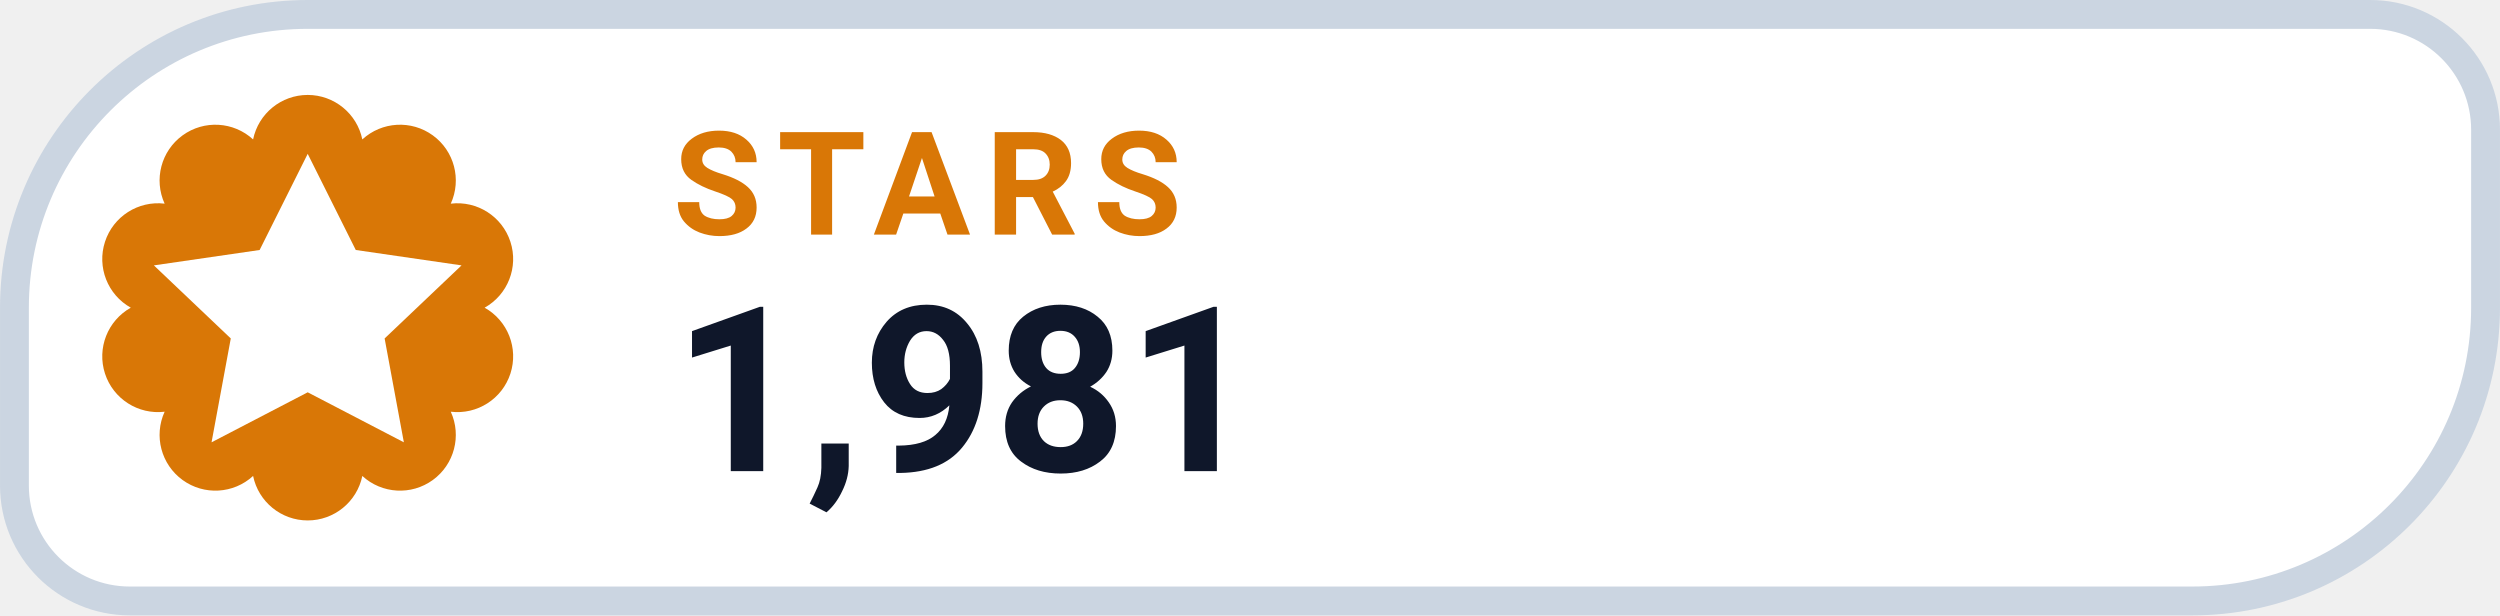
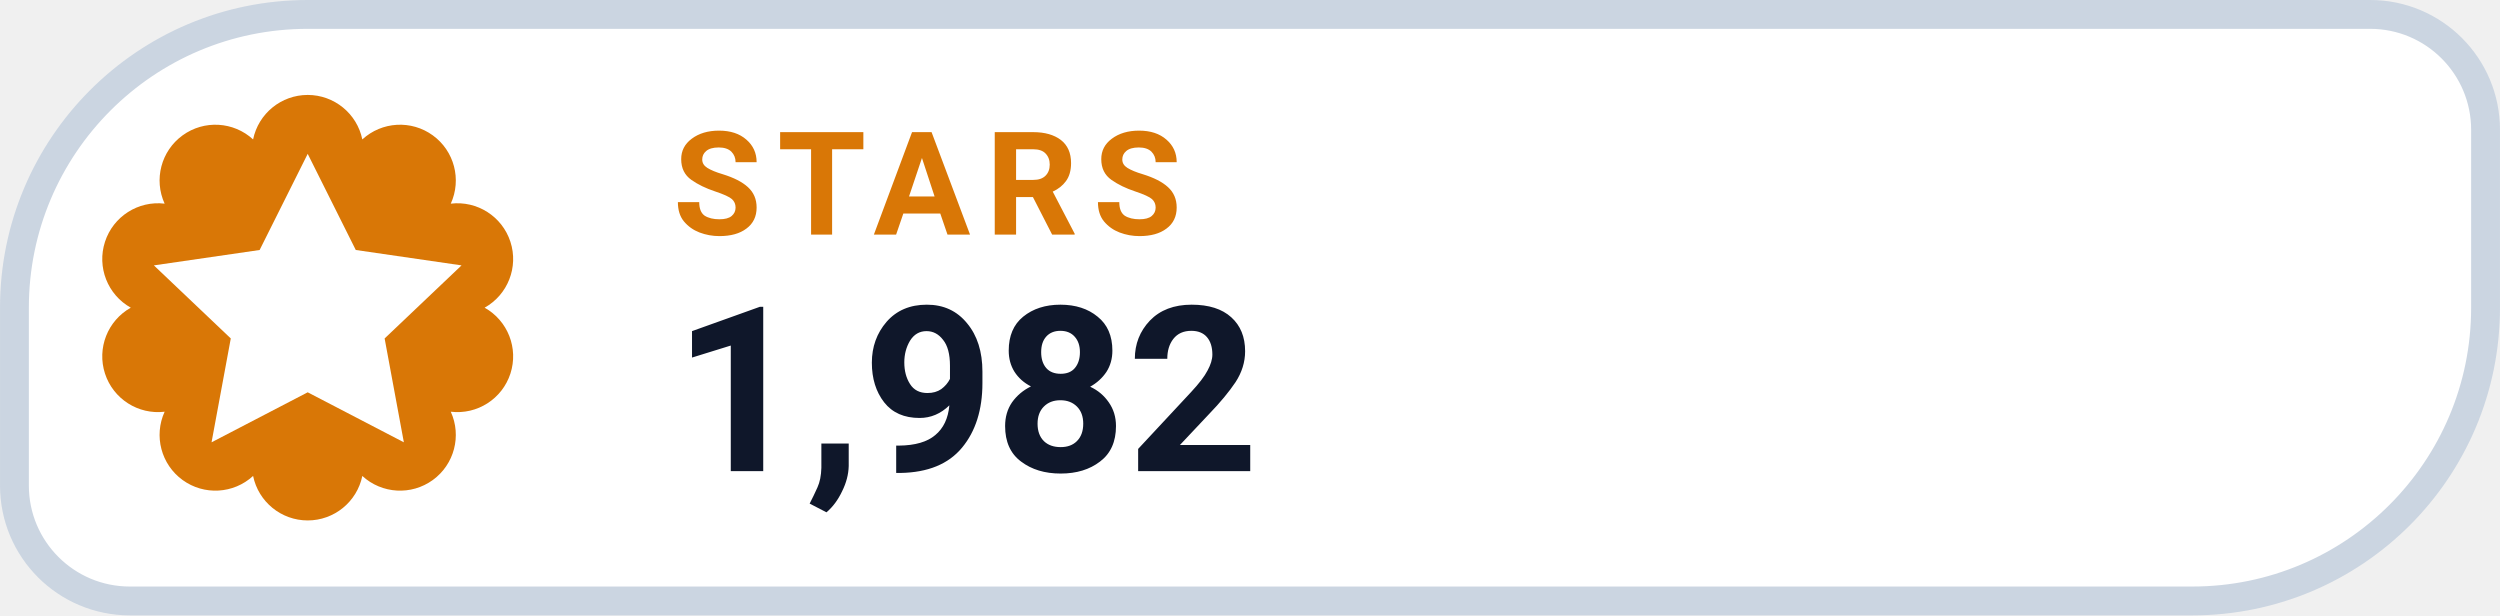
- <svg xmlns="http://www.w3.org/2000/svg" width="126" height="31.015" viewBox="0 0 130 32" role="img" aria-label="STARS 1,981">
+ <svg xmlns="http://www.w3.org/2000/svg" width="126" height="31.015" viewBox="0 0 130 32" role="img" aria-label="STARS 1,982">
  <path d="M 16.00 0.75 H 123.25 A 6.00 6.00 0 0 1 129.25 6.75 V 16.00 A 15.25 15.25 0 0 1 114.00 31.25 H 6.75 A 6.00 6.00 0 0 1 0.75 25.25 V 16.00 A 15.25 15.25 0 0 1 16.00 0.75 Z" fill="#FFFFFF" stroke="#CBD5E1" stroke-width="1.5" />
  <path d="M 13.16 7.25 A 2.90 2.90 0 0 1 18.84 7.25 A 2.90 2.90 0 0 1 23.44 10.59 A 2.90 2.90 0 0 1 25.20 16.00 A 2.90 2.90 0 0 1 23.44 21.41 A 2.90 2.90 0 0 1 18.84 24.75 A 2.90 2.90 0 0 1 13.16 24.75 A 2.90 2.90 0 0 1 8.56 21.41 A 2.90 2.90 0 0 1 6.80 16.00 A 2.90 2.90 0 0 1 8.56 10.59 A 2.90 2.90 0 0 1 13.16 7.25 Z" fill="#D97706" />
  <g transform="translate(16 16)" style="color:#FFFFFF;">
    <path d="M0 -8 l2.5 5 5.5 .8 -4 3.8 1 5.4 -5 -2.6 -5 2.6 1 -5.4 -4 -3.8 5.5 -.8 Z" fill="currentColor" />
  </g>
  <text x="35" y="12.2" fill="#D97706" font-family="-apple-system,BlinkMacSystemFont,'Segoe UI',Roboto,Helvetica,Arial,sans-serif" font-size="7.5" font-weight="700" letter-spacing=".8">STARS</text>
-   <text x="35" y="24.5" fill="#0F172A" font-family="-apple-system,BlinkMacSystemFont,'Segoe UI',Roboto,Helvetica,Arial,sans-serif" font-size="12" font-weight="750">1,981</text>
+   <text x="35" y="24.5" fill="#0F172A" font-family="-apple-system,BlinkMacSystemFont,'Segoe UI',Roboto,Helvetica,Arial,sans-serif" font-size="12" font-weight="750">1,982</text>
</svg>
